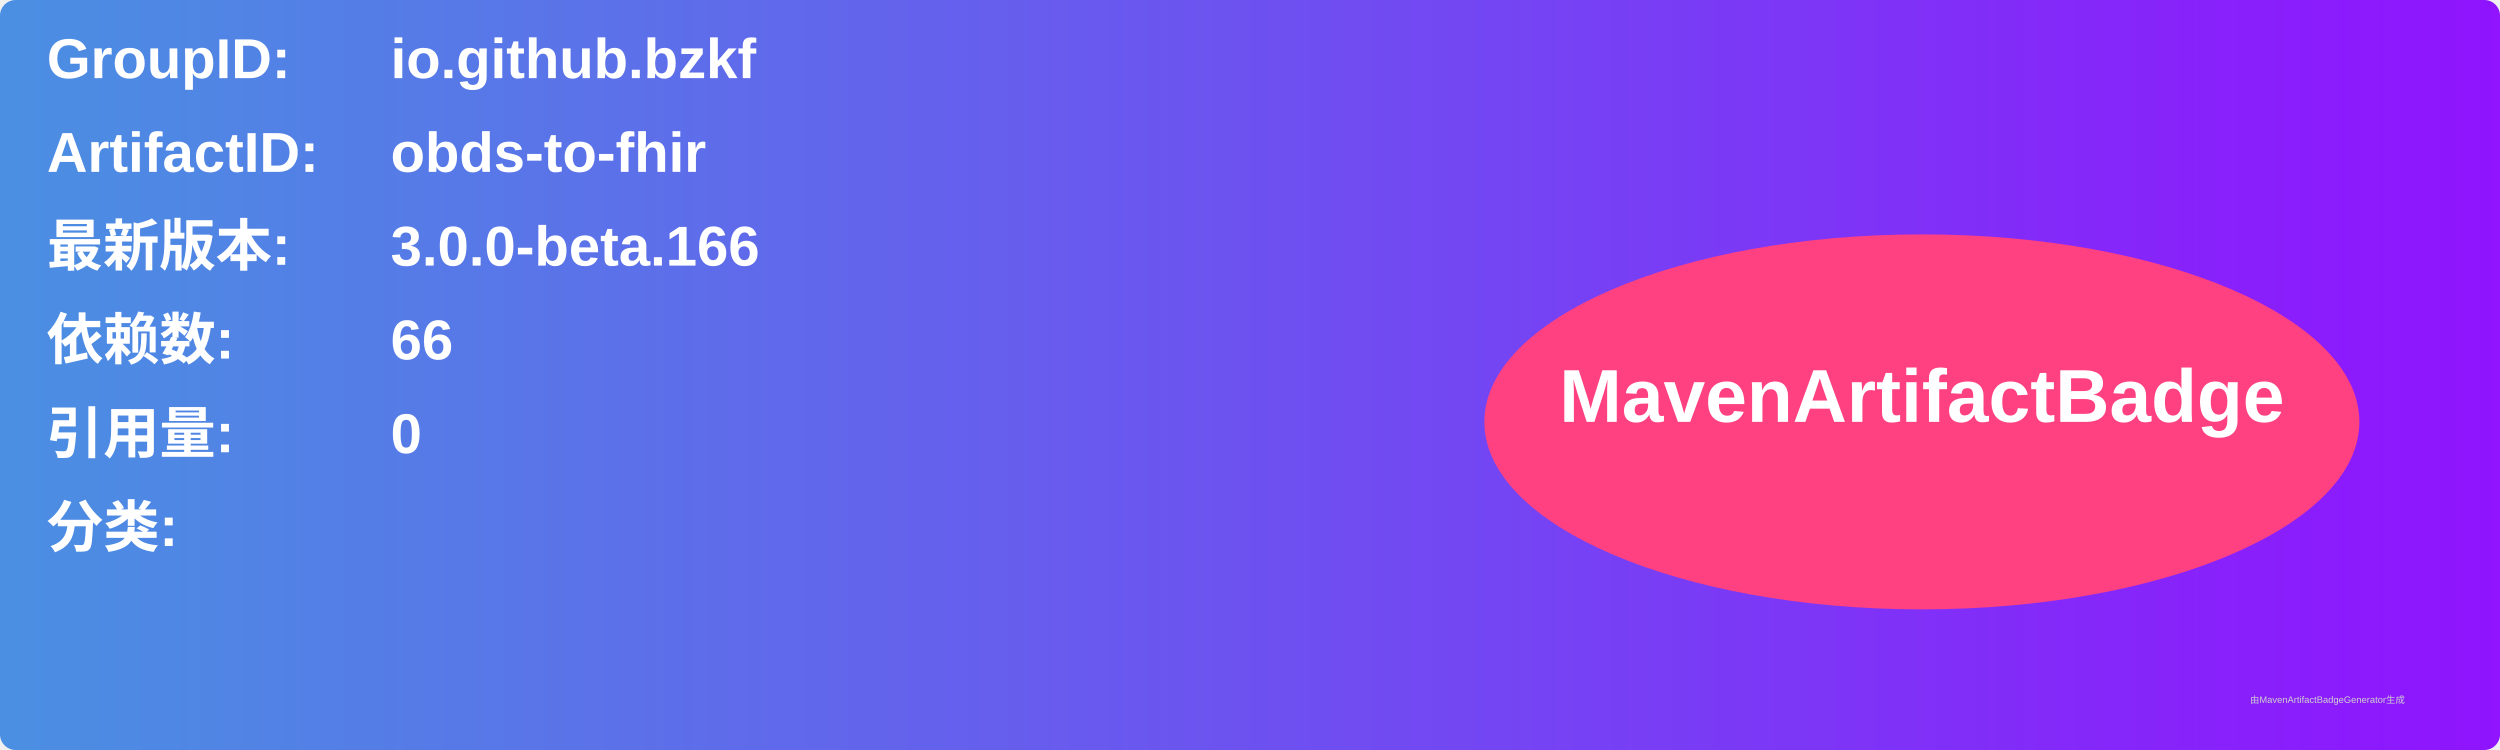
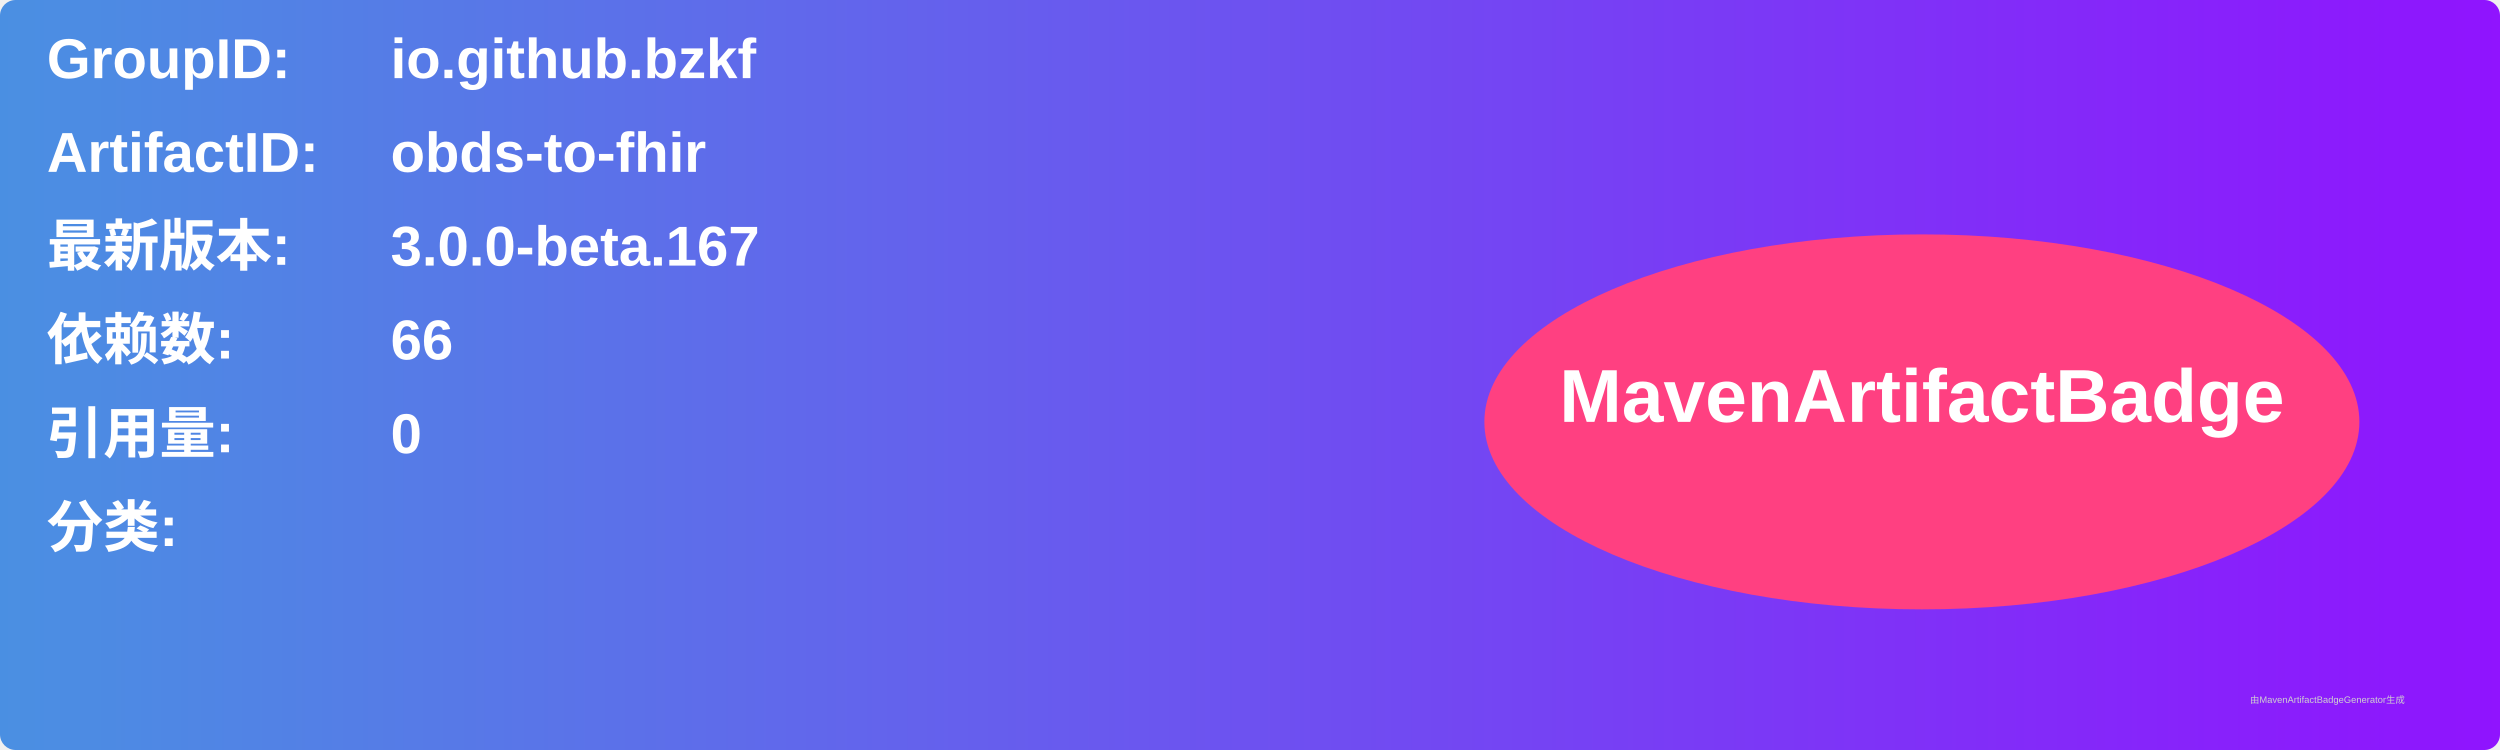
<svg xmlns="http://www.w3.org/2000/svg" width="800" height="240" viewBox="0 0 800 240">
  <linearGradient id="grad" x1="0%" y1="0%" x2="100%" y2="0%">
    <stop offset="0%" stop-color="#4a90e2" />
    <stop offset="100%" stop-color="#9013fe" />
  </linearGradient>
  <rect width="100%" height="100%" rx="5" ry="5" fill="url(#grad)" />
  <g transform="translate(15, 15)">
    <text x="0" y="10" font-family="Arial" font-size="18" fill="white" font-weight="bold" width="260">GroupID:</text>
    <text x="110" y="10" font-family="Arial" font-size="18" fill="white" font-weight="bold" width="460">io.github.bzkf</text>
    <text x="0" y="40" font-family="Arial" font-size="18" fill="white" font-weight="bold" width="260">ArtifactID:</text>
    <text x="110" y="40" font-family="Arial" font-size="18" fill="white" font-weight="bold" width="460">obds-to-fhir</text>
    <text x="0" y="70" font-family="Arial" font-size="18" fill="white" font-weight="bold">最新版本:</text>
    <text x="110" y="70" font-family="Arial" font-size="18" fill="white" font-weight="bold">
-       <tspan font-weight="bold">3.0.0-beta.166</tspan>
+       <tspan font-weight="bold">3.0.0-beta.167</tspan>
    </text>
    <text x="0" y="100" font-family="Arial" font-size="18" fill="white" font-weight="bold">依赖数: </text>
    <text x="110" y="100" font-family="Arial" font-size="18" fill="white">
      <tspan font-weight="bold">66</tspan>
    </text>
    <text x="0" y="130" font-family="Arial" font-size="18" fill="white" font-weight="bold">引用量: </text>
    <text x="110" y="130" font-family="Arial" font-size="18" fill="white">
      <tspan font-weight="bold">0</tspan>
    </text>
    <text x="0" y="160" font-family="Arial" font-size="18" fill="white" font-weight="bold">分类:</text>
    <text x="10" y="190" font-family="Arial" font-size="10" fill="white">
      <tspan font-weight="bold" />
    </text>
    <ellipse cx="600" cy="120" rx="140" ry="60" fill="#ff4081" />
    <text x="600" y="120" text-anchor="middle" font-family="Arial" font-size="24" fill="white" font-weight="bold">MavenArtifactBadge</text>
  </g>
  <text x="720" y="225" font-family="Arial" font-size="3" fill="#d0d0d0">由MavenArtifactBadgeGenerator生成</text>
</svg>
